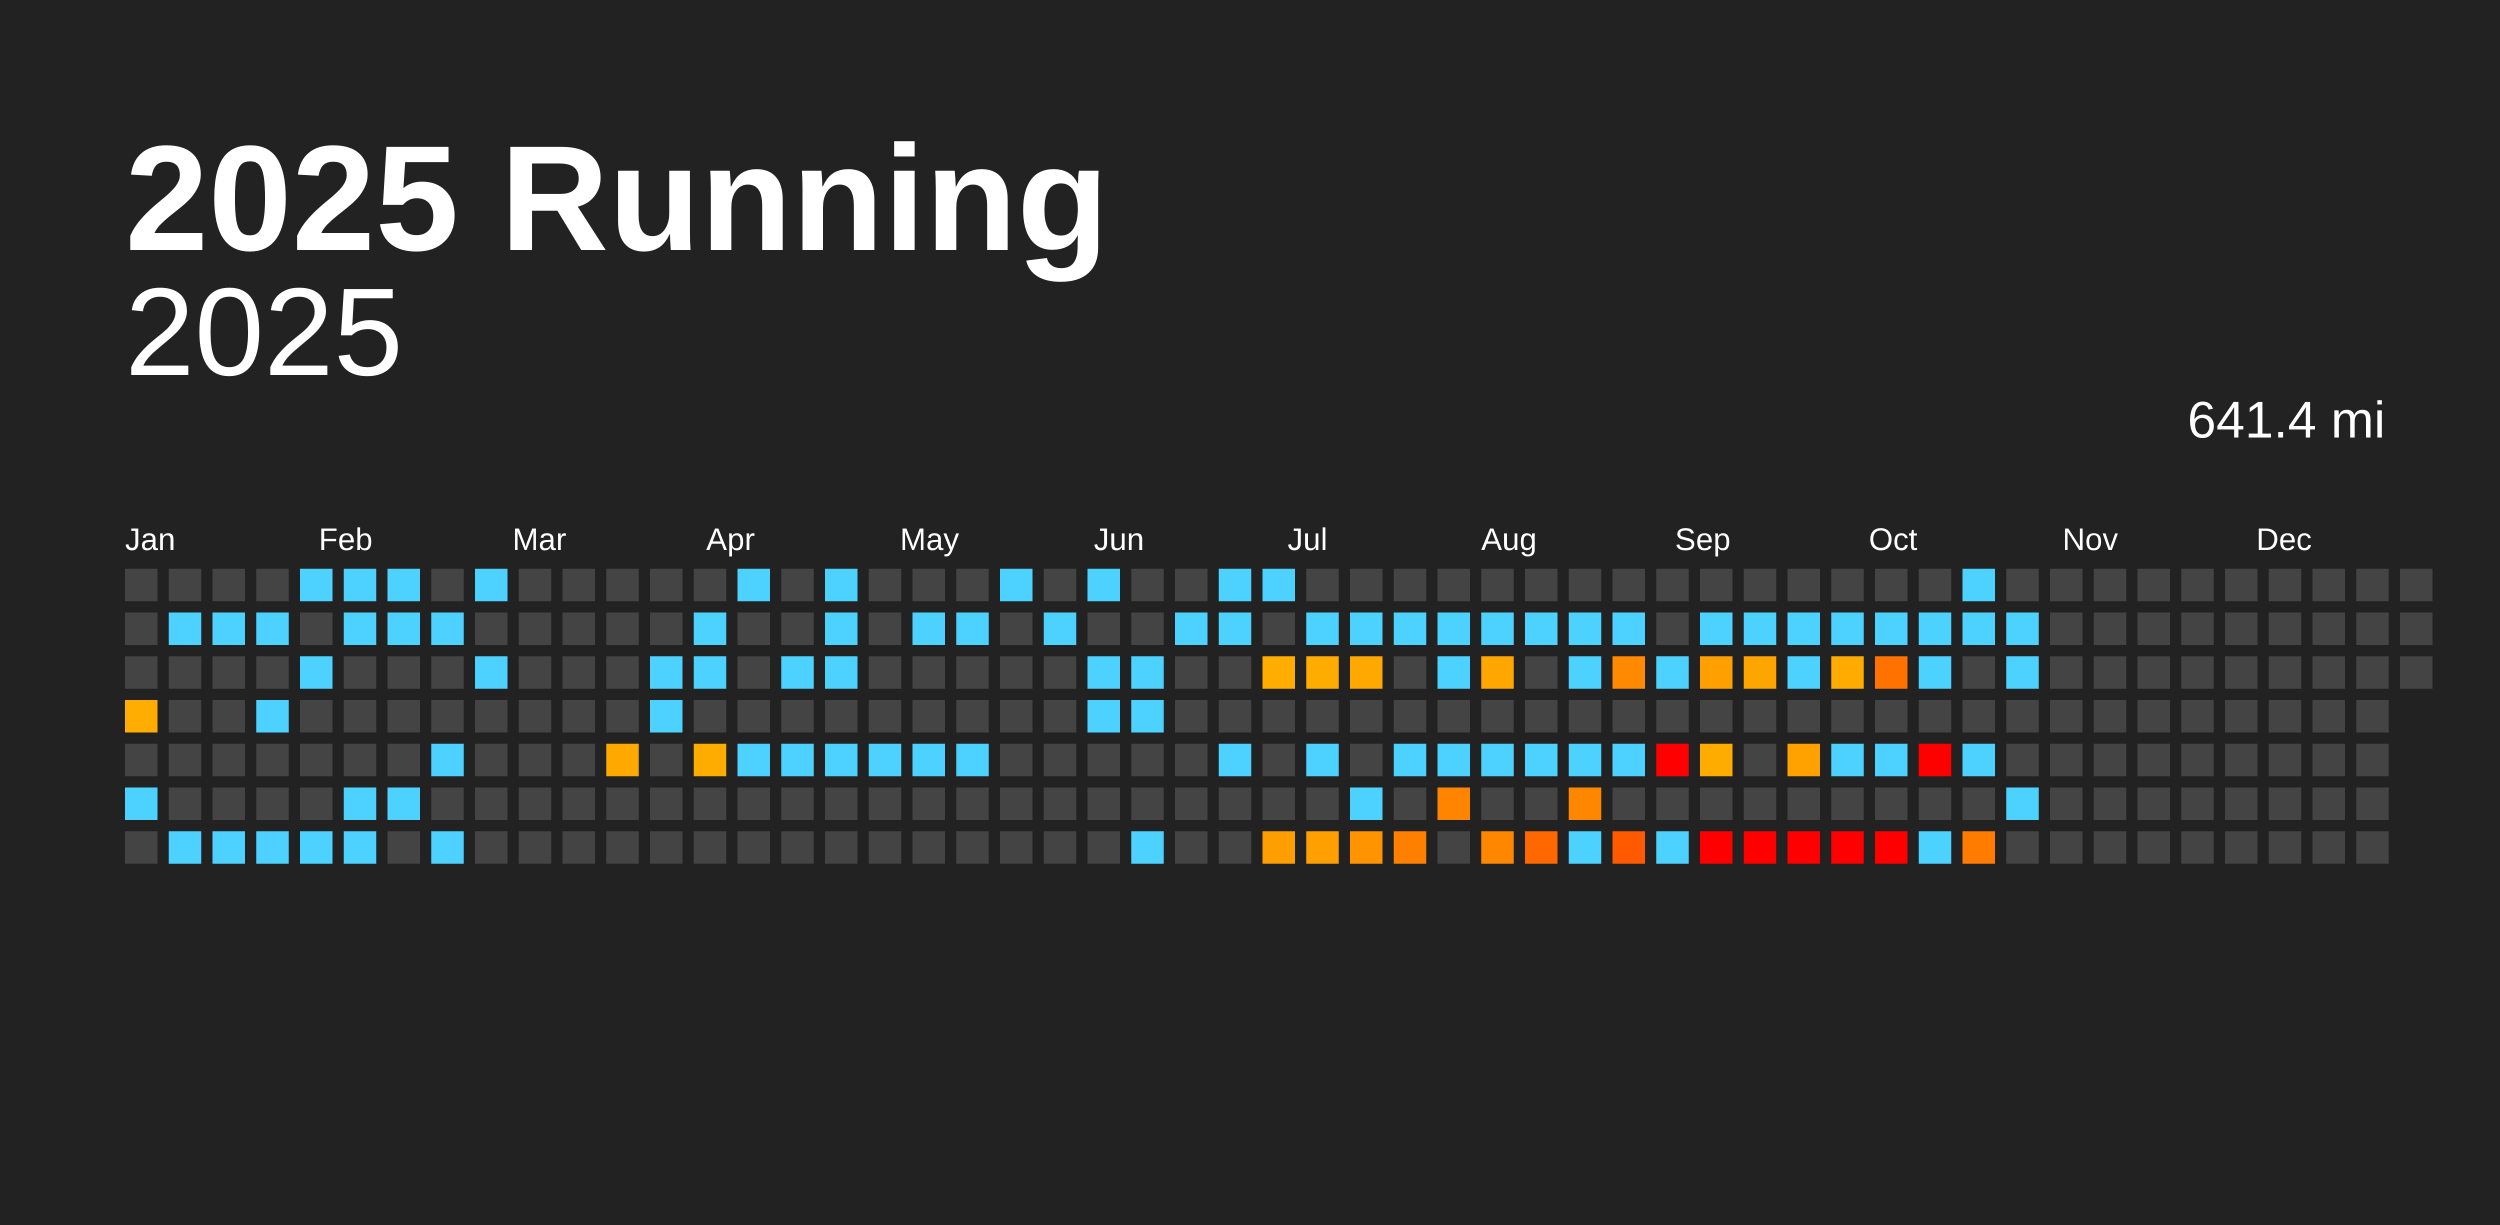
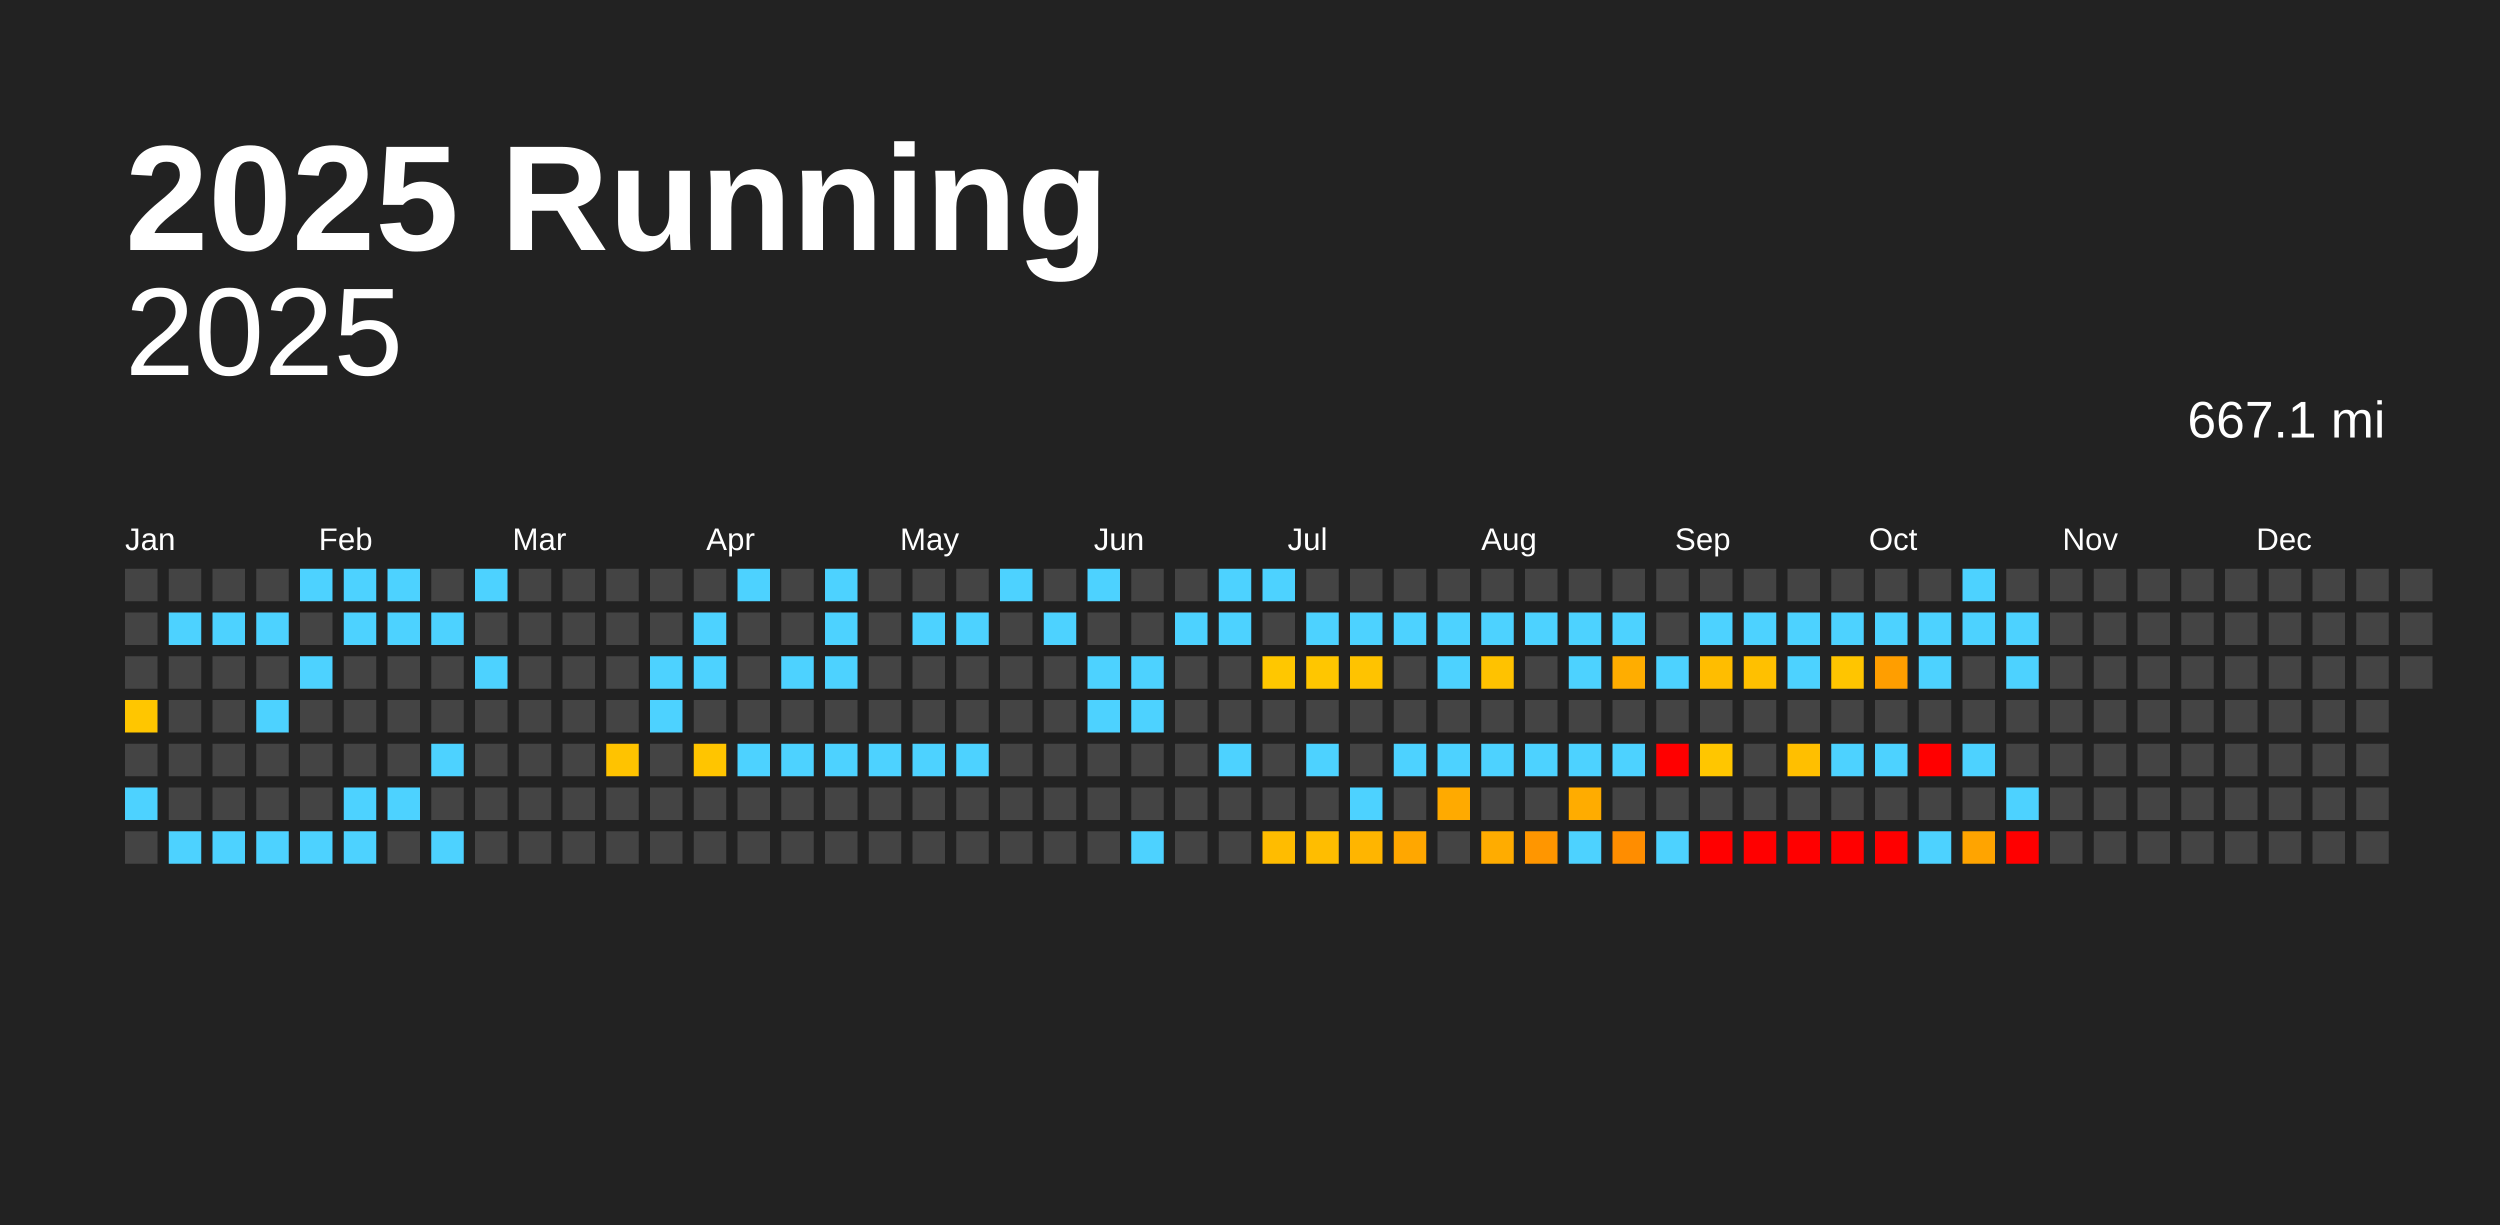
<svg xmlns="http://www.w3.org/2000/svg" baseProfile="full" height="98mm" version="1.1" viewBox="0,0,200,98" width="200mm">
  <defs />
  <rect fill="#222222" height="98" width="200" x="0" y="0" />
  <text fill="#FFFFFF" style="font-size:12px; font-family:Arial; font-weight:bold;" x="10" y="20">2025 Running</text>
  <text alignment-baseline="hanging" fill="#FFFFFF" style="font-size:10.0px; font-family:Arial;" x="10" y="30">2025</text>
-   <text alignment-baseline="hanging" fill="#FFFFFF" style="font-size:4.125px; font-family:Arial;" x="175" y="35">641.4 mi</text>
+   <text alignment-baseline="hanging" fill="#FFFFFF" style="font-size:4.125px; font-family:Arial;" x="175" y="35">667.1 mi</text>
  <text fill="#FFFFFF" style="font-size:2.5px; font-family:Arial" x="10.0" y="44">Jan</text>
  <text fill="#FFFFFF" style="font-size:2.5px; font-family:Arial" x="25.5" y="44">Feb</text>
  <text fill="#FFFFFF" style="font-size:2.5px; font-family:Arial" x="41.0" y="44">Mar</text>
  <text fill="#FFFFFF" style="font-size:2.5px; font-family:Arial" x="56.5" y="44">Apr</text>
  <text fill="#FFFFFF" style="font-size:2.5px; font-family:Arial" x="72.0" y="44">May</text>
  <text fill="#FFFFFF" style="font-size:2.5px; font-family:Arial" x="87.5" y="44">Jun</text>
  <text fill="#FFFFFF" style="font-size:2.5px; font-family:Arial" x="103.0" y="44">Jul</text>
  <text fill="#FFFFFF" style="font-size:2.5px; font-family:Arial" x="118.5" y="44">Aug</text>
  <text fill="#FFFFFF" style="font-size:2.5px; font-family:Arial" x="134.0" y="44">Sep</text>
  <text fill="#FFFFFF" style="font-size:2.5px; font-family:Arial" x="149.5" y="44">Oct</text>
  <text fill="#FFFFFF" style="font-size:2.5px; font-family:Arial" x="165.0" y="44">Nov</text>
  <text fill="#FFFFFF" style="font-size:2.5px; font-family:Arial" x="180.5" y="44">Dec</text>
  <rect fill="#444444" height="2.6" width="2.6" x="10.0" y="45.5" />
  <rect fill="#444444" height="2.6" width="2.6" x="10.0" y="49.0" />
  <rect fill="#444444" height="2.6" width="2.6" x="10.0" y="52.5" />
-   <rect fill="#ffad00" height="2.6" width="2.6" x="10.0" y="56.0" />
+   <rect fill="#ffc600" height="2.6" width="2.6" x="10.0" y="56.0" />
  <rect fill="#444444" height="2.6" width="2.6" x="10.0" y="59.5" />
  <rect fill="#4dd2ff" height="2.6" width="2.6" x="10.0" y="63.0" />
  <rect fill="#444444" height="2.6" width="2.6" x="10.0" y="66.5" />
  <rect fill="#444444" height="2.6" width="2.6" x="13.5" y="45.5" />
  <rect fill="#4dd2ff" height="2.6" width="2.6" x="13.5" y="49.0" />
  <rect fill="#444444" height="2.6" width="2.6" x="13.5" y="52.5" />
  <rect fill="#444444" height="2.6" width="2.6" x="13.5" y="56.0" />
  <rect fill="#444444" height="2.6" width="2.6" x="13.5" y="59.5" />
  <rect fill="#444444" height="2.6" width="2.6" x="13.5" y="63.0" />
  <rect fill="#4dd2ff" height="2.6" width="2.6" x="13.5" y="66.5" />
  <rect fill="#444444" height="2.6" width="2.6" x="17.0" y="45.5" />
  <rect fill="#4dd2ff" height="2.6" width="2.6" x="17.0" y="49.0" />
  <rect fill="#444444" height="2.6" width="2.6" x="17.0" y="52.5" />
  <rect fill="#444444" height="2.6" width="2.6" x="17.0" y="56.0" />
  <rect fill="#444444" height="2.6" width="2.6" x="17.0" y="59.5" />
  <rect fill="#444444" height="2.6" width="2.6" x="17.0" y="63.0" />
  <rect fill="#4dd2ff" height="2.6" width="2.6" x="17.0" y="66.5" />
  <rect fill="#444444" height="2.6" width="2.6" x="20.5" y="45.5" />
  <rect fill="#4dd2ff" height="2.6" width="2.6" x="20.5" y="49.0" />
  <rect fill="#444444" height="2.6" width="2.6" x="20.5" y="52.5" />
  <rect fill="#4dd2ff" height="2.6" width="2.6" x="20.5" y="56.0" />
  <rect fill="#444444" height="2.6" width="2.6" x="20.5" y="59.5" />
  <rect fill="#444444" height="2.6" width="2.6" x="20.5" y="63.0" />
  <rect fill="#4dd2ff" height="2.6" width="2.6" x="20.5" y="66.5" />
  <rect fill="#4dd2ff" height="2.6" width="2.6" x="24.0" y="45.5" />
  <rect fill="#444444" height="2.6" width="2.6" x="24.0" y="49.0" />
  <rect fill="#4dd2ff" height="2.6" width="2.6" x="24.0" y="52.5" />
  <rect fill="#444444" height="2.6" width="2.6" x="24.0" y="56.0" />
  <rect fill="#444444" height="2.6" width="2.6" x="24.0" y="59.5" />
  <rect fill="#444444" height="2.6" width="2.6" x="24.0" y="63.0" />
  <rect fill="#4dd2ff" height="2.6" width="2.6" x="24.0" y="66.5" />
  <rect fill="#4dd2ff" height="2.6" width="2.6" x="27.5" y="45.5" />
  <rect fill="#4dd2ff" height="2.6" width="2.6" x="27.5" y="49.0" />
  <rect fill="#444444" height="2.6" width="2.6" x="27.5" y="52.5" />
  <rect fill="#444444" height="2.6" width="2.6" x="27.5" y="56.0" />
  <rect fill="#444444" height="2.6" width="2.6" x="27.5" y="59.5" />
  <rect fill="#4dd2ff" height="2.6" width="2.6" x="27.5" y="63.0" />
  <rect fill="#4dd2ff" height="2.6" width="2.6" x="27.5" y="66.5" />
  <rect fill="#4dd2ff" height="2.6" width="2.6" x="31.0" y="45.5" />
  <rect fill="#4dd2ff" height="2.6" width="2.6" x="31.0" y="49.0" />
  <rect fill="#444444" height="2.6" width="2.6" x="31.0" y="52.5" />
  <rect fill="#444444" height="2.6" width="2.6" x="31.0" y="56.0" />
  <rect fill="#444444" height="2.6" width="2.6" x="31.0" y="59.5" />
  <rect fill="#4dd2ff" height="2.6" width="2.6" x="31.0" y="63.0" />
  <rect fill="#444444" height="2.6" width="2.6" x="31.0" y="66.5" />
  <rect fill="#444444" height="2.6" width="2.6" x="34.5" y="45.5" />
  <rect fill="#4dd2ff" height="2.6" width="2.6" x="34.5" y="49.0" />
  <rect fill="#444444" height="2.6" width="2.6" x="34.5" y="52.5" />
  <rect fill="#444444" height="2.6" width="2.6" x="34.5" y="56.0" />
  <rect fill="#4dd2ff" height="2.6" width="2.6" x="34.5" y="59.5" />
  <rect fill="#444444" height="2.6" width="2.6" x="34.5" y="63.0" />
  <rect fill="#4dd2ff" height="2.6" width="2.6" x="34.5" y="66.5" />
  <rect fill="#4dd2ff" height="2.6" width="2.6" x="38.0" y="45.5" />
  <rect fill="#444444" height="2.6" width="2.6" x="38.0" y="49.0" />
  <rect fill="#4dd2ff" height="2.6" width="2.6" x="38.0" y="52.5" />
  <rect fill="#444444" height="2.6" width="2.6" x="38.0" y="56.0" />
  <rect fill="#444444" height="2.6" width="2.6" x="38.0" y="59.5" />
  <rect fill="#444444" height="2.6" width="2.6" x="38.0" y="63.0" />
  <rect fill="#444444" height="2.6" width="2.6" x="38.0" y="66.5" />
  <rect fill="#444444" height="2.6" width="2.6" x="41.5" y="45.5" />
  <rect fill="#444444" height="2.6" width="2.6" x="41.5" y="49.0" />
  <rect fill="#444444" height="2.6" width="2.6" x="41.5" y="52.5" />
  <rect fill="#444444" height="2.6" width="2.6" x="41.5" y="56.0" />
  <rect fill="#444444" height="2.6" width="2.6" x="41.5" y="59.5" />
  <rect fill="#444444" height="2.6" width="2.6" x="41.5" y="63.0" />
  <rect fill="#444444" height="2.6" width="2.6" x="41.5" y="66.5" />
  <rect fill="#444444" height="2.6" width="2.6" x="45.0" y="45.5" />
  <rect fill="#444444" height="2.6" width="2.6" x="45.0" y="49.0" />
  <rect fill="#444444" height="2.6" width="2.6" x="45.0" y="52.5" />
  <rect fill="#444444" height="2.6" width="2.6" x="45.0" y="56.0" />
  <rect fill="#444444" height="2.6" width="2.6" x="45.0" y="59.5" />
  <rect fill="#444444" height="2.6" width="2.6" x="45.0" y="63.0" />
  <rect fill="#444444" height="2.6" width="2.6" x="45.0" y="66.5" />
  <rect fill="#444444" height="2.6" width="2.6" x="48.5" y="45.5" />
  <rect fill="#444444" height="2.6" width="2.6" x="48.5" y="49.0" />
  <rect fill="#444444" height="2.6" width="2.6" x="48.5" y="52.5" />
  <rect fill="#444444" height="2.6" width="2.6" x="48.5" y="56.0" />
-   <rect fill="#ffa800" height="2.6" width="2.6" x="48.5" y="59.5" />
+   <rect fill="#ffc300" height="2.6" width="2.6" x="48.5" y="59.5" />
  <rect fill="#444444" height="2.6" width="2.6" x="48.5" y="63.0" />
  <rect fill="#444444" height="2.6" width="2.6" x="48.5" y="66.5" />
  <rect fill="#444444" height="2.6" width="2.6" x="52.0" y="45.5" />
  <rect fill="#444444" height="2.6" width="2.6" x="52.0" y="49.0" />
  <rect fill="#4dd2ff" height="2.6" width="2.6" x="52.0" y="52.5" />
  <rect fill="#4dd2ff" height="2.6" width="2.6" x="52.0" y="56.0" />
  <rect fill="#444444" height="2.6" width="2.6" x="52.0" y="59.5" />
  <rect fill="#444444" height="2.6" width="2.6" x="52.0" y="63.0" />
  <rect fill="#444444" height="2.6" width="2.6" x="52.0" y="66.5" />
  <rect fill="#444444" height="2.6" width="2.6" x="55.5" y="45.5" />
  <rect fill="#4dd2ff" height="2.6" width="2.6" x="55.5" y="49.0" />
  <rect fill="#4dd2ff" height="2.6" width="2.6" x="55.5" y="52.5" />
  <rect fill="#444444" height="2.6" width="2.6" x="55.5" y="56.0" />
-   <rect fill="#ffac00" height="2.6" width="2.6" x="55.5" y="59.5" />
+   <rect fill="#ffc500" height="2.6" width="2.6" x="55.5" y="59.5" />
  <rect fill="#444444" height="2.6" width="2.6" x="55.5" y="63.0" />
  <rect fill="#444444" height="2.6" width="2.6" x="55.5" y="66.5" />
  <rect fill="#4dd2ff" height="2.6" width="2.6" x="59.0" y="45.5" />
  <rect fill="#444444" height="2.6" width="2.6" x="59.0" y="49.0" />
  <rect fill="#444444" height="2.6" width="2.6" x="59.0" y="52.5" />
  <rect fill="#444444" height="2.6" width="2.6" x="59.0" y="56.0" />
  <rect fill="#4dd2ff" height="2.6" width="2.6" x="59.0" y="59.5" />
  <rect fill="#444444" height="2.6" width="2.6" x="59.0" y="63.0" />
  <rect fill="#444444" height="2.6" width="2.6" x="59.0" y="66.5" />
  <rect fill="#444444" height="2.6" width="2.6" x="62.5" y="45.5" />
  <rect fill="#444444" height="2.6" width="2.6" x="62.5" y="49.0" />
  <rect fill="#4dd2ff" height="2.6" width="2.6" x="62.5" y="52.5" />
  <rect fill="#444444" height="2.6" width="2.6" x="62.5" y="56.0" />
  <rect fill="#4dd2ff" height="2.6" width="2.6" x="62.5" y="59.5" />
  <rect fill="#444444" height="2.6" width="2.6" x="62.5" y="63.0" />
  <rect fill="#444444" height="2.6" width="2.6" x="62.5" y="66.5" />
  <rect fill="#4dd2ff" height="2.6" width="2.6" x="66.0" y="45.5" />
  <rect fill="#4dd2ff" height="2.6" width="2.6" x="66.0" y="49.0" />
  <rect fill="#4dd2ff" height="2.6" width="2.6" x="66.0" y="52.5" />
  <rect fill="#444444" height="2.6" width="2.6" x="66.0" y="56.0" />
  <rect fill="#4dd2ff" height="2.6" width="2.6" x="66.0" y="59.5" />
  <rect fill="#444444" height="2.6" width="2.6" x="66.0" y="63.0" />
  <rect fill="#444444" height="2.6" width="2.6" x="66.0" y="66.5" />
  <rect fill="#444444" height="2.6" width="2.6" x="69.5" y="45.5" />
  <rect fill="#444444" height="2.6" width="2.6" x="69.5" y="49.0" />
  <rect fill="#444444" height="2.6" width="2.6" x="69.5" y="52.5" />
  <rect fill="#444444" height="2.6" width="2.6" x="69.5" y="56.0" />
  <rect fill="#4dd2ff" height="2.6" width="2.6" x="69.5" y="59.5" />
  <rect fill="#444444" height="2.6" width="2.6" x="69.5" y="63.0" />
  <rect fill="#444444" height="2.6" width="2.6" x="69.5" y="66.5" />
  <rect fill="#444444" height="2.6" width="2.6" x="73.0" y="45.5" />
  <rect fill="#4dd2ff" height="2.6" width="2.6" x="73.0" y="49.0" />
  <rect fill="#444444" height="2.6" width="2.6" x="73.0" y="52.5" />
  <rect fill="#444444" height="2.6" width="2.6" x="73.0" y="56.0" />
  <rect fill="#4dd2ff" height="2.6" width="2.6" x="73.0" y="59.5" />
  <rect fill="#444444" height="2.6" width="2.6" x="73.0" y="63.0" />
  <rect fill="#444444" height="2.6" width="2.6" x="73.0" y="66.5" />
  <rect fill="#444444" height="2.6" width="2.6" x="76.5" y="45.5" />
  <rect fill="#4dd2ff" height="2.6" width="2.6" x="76.5" y="49.0" />
  <rect fill="#444444" height="2.6" width="2.6" x="76.5" y="52.5" />
  <rect fill="#444444" height="2.6" width="2.6" x="76.5" y="56.0" />
  <rect fill="#4dd2ff" height="2.6" width="2.6" x="76.5" y="59.5" />
  <rect fill="#444444" height="2.6" width="2.6" x="76.5" y="63.0" />
  <rect fill="#444444" height="2.6" width="2.6" x="76.5" y="66.5" />
  <rect fill="#4dd2ff" height="2.6" width="2.6" x="80.0" y="45.5" />
  <rect fill="#444444" height="2.6" width="2.6" x="80.0" y="49.0" />
  <rect fill="#444444" height="2.6" width="2.6" x="80.0" y="52.5" />
  <rect fill="#444444" height="2.6" width="2.6" x="80.0" y="56.0" />
  <rect fill="#444444" height="2.6" width="2.6" x="80.0" y="59.5" />
  <rect fill="#444444" height="2.6" width="2.6" x="80.0" y="63.0" />
  <rect fill="#444444" height="2.6" width="2.6" x="80.0" y="66.5" />
  <rect fill="#444444" height="2.6" width="2.6" x="83.5" y="45.5" />
  <rect fill="#4dd2ff" height="2.6" width="2.6" x="83.5" y="49.0" />
  <rect fill="#444444" height="2.6" width="2.6" x="83.5" y="52.5" />
  <rect fill="#444444" height="2.6" width="2.6" x="83.5" y="56.0" />
  <rect fill="#444444" height="2.6" width="2.6" x="83.5" y="59.5" />
  <rect fill="#444444" height="2.6" width="2.6" x="83.5" y="63.0" />
  <rect fill="#444444" height="2.6" width="2.6" x="83.5" y="66.5" />
  <rect fill="#4dd2ff" height="2.6" width="2.6" x="87.0" y="45.5" />
  <rect fill="#444444" height="2.6" width="2.6" x="87.0" y="49.0" />
  <rect fill="#4dd2ff" height="2.6" width="2.6" x="87.0" y="52.5" />
  <rect fill="#4dd2ff" height="2.6" width="2.6" x="87.0" y="56.0" />
  <rect fill="#444444" height="2.6" width="2.6" x="87.0" y="59.5" />
  <rect fill="#444444" height="2.6" width="2.6" x="87.0" y="63.0" />
  <rect fill="#444444" height="2.6" width="2.6" x="87.0" y="66.5" />
  <rect fill="#444444" height="2.6" width="2.6" x="90.5" y="45.5" />
  <rect fill="#444444" height="2.6" width="2.6" x="90.5" y="49.0" />
  <rect fill="#4dd2ff" height="2.6" width="2.6" x="90.5" y="52.5" />
  <rect fill="#4dd2ff" height="2.6" width="2.6" x="90.5" y="56.0" />
  <rect fill="#444444" height="2.6" width="2.6" x="90.5" y="59.5" />
  <rect fill="#444444" height="2.6" width="2.6" x="90.5" y="63.0" />
  <rect fill="#4dd2ff" height="2.6" width="2.6" x="90.5" y="66.5" />
  <rect fill="#444444" height="2.6" width="2.6" x="94.0" y="45.5" />
  <rect fill="#4dd2ff" height="2.6" width="2.6" x="94.0" y="49.0" />
  <rect fill="#444444" height="2.6" width="2.6" x="94.0" y="52.5" />
  <rect fill="#444444" height="2.6" width="2.6" x="94.0" y="56.0" />
  <rect fill="#444444" height="2.6" width="2.6" x="94.0" y="59.5" />
  <rect fill="#444444" height="2.6" width="2.6" x="94.0" y="63.0" />
  <rect fill="#444444" height="2.6" width="2.6" x="94.0" y="66.5" />
  <rect fill="#4dd2ff" height="2.6" width="2.6" x="97.5" y="45.5" />
  <rect fill="#4dd2ff" height="2.6" width="2.6" x="97.5" y="49.0" />
  <rect fill="#444444" height="2.6" width="2.6" x="97.5" y="52.5" />
  <rect fill="#444444" height="2.6" width="2.6" x="97.5" y="56.0" />
  <rect fill="#4dd2ff" height="2.6" width="2.6" x="97.5" y="59.5" />
  <rect fill="#444444" height="2.6" width="2.6" x="97.5" y="63.0" />
  <rect fill="#444444" height="2.6" width="2.6" x="97.5" y="66.5" />
  <rect fill="#4dd2ff" height="2.6" width="2.6" x="101.0" y="45.5" />
  <rect fill="#444444" height="2.6" width="2.6" x="101.0" y="49.0" />
-   <rect fill="#ffae00" height="2.6" width="2.6" x="101.0" y="52.5" />
+   <rect fill="#ffc700" height="2.6" width="2.6" x="101.0" y="52.5" />
  <rect fill="#444444" height="2.6" width="2.6" x="101.0" y="56.0" />
  <rect fill="#444444" height="2.6" width="2.6" x="101.0" y="59.5" />
  <rect fill="#444444" height="2.6" width="2.6" x="101.0" y="63.0" />
-   <rect fill="#ff9e00" height="2.6" width="2.6" x="101.0" y="66.5" />
+   <rect fill="#ffbc00" height="2.6" width="2.6" x="101.0" y="66.5" />
  <rect fill="#444444" height="2.6" width="2.6" x="104.5" y="45.5" />
  <rect fill="#4dd2ff" height="2.6" width="2.6" x="104.5" y="49.0" />
-   <rect fill="#ffac00" height="2.6" width="2.6" x="104.5" y="52.5" />
+   <rect fill="#ffc600" height="2.6" width="2.6" x="104.5" y="52.5" />
  <rect fill="#444444" height="2.6" width="2.6" x="104.5" y="56.0" />
  <rect fill="#4dd2ff" height="2.6" width="2.6" x="104.5" y="59.5" />
  <rect fill="#444444" height="2.6" width="2.6" x="104.5" y="63.0" />
-   <rect fill="#ff9f00" height="2.6" width="2.6" x="104.5" y="66.5" />
+   <rect fill="#ffbd00" height="2.6" width="2.6" x="104.5" y="66.5" />
  <rect fill="#444444" height="2.6" width="2.6" x="108.0" y="45.5" />
  <rect fill="#4dd2ff" height="2.6" width="2.6" x="108.0" y="49.0" />
-   <rect fill="#ffa800" height="2.6" width="2.6" x="108.0" y="52.5" />
+   <rect fill="#ffc300" height="2.6" width="2.6" x="108.0" y="52.5" />
  <rect fill="#444444" height="2.6" width="2.6" x="108.0" y="56.0" />
  <rect fill="#444444" height="2.6" width="2.6" x="108.0" y="59.5" />
  <rect fill="#4dd2ff" height="2.6" width="2.6" x="108.0" y="63.0" />
-   <rect fill="#ff9400" height="2.6" width="2.6" x="108.0" y="66.5" />
+   <rect fill="#ffb500" height="2.6" width="2.6" x="108.0" y="66.5" />
  <rect fill="#444444" height="2.6" width="2.6" x="111.5" y="45.5" />
  <rect fill="#4dd2ff" height="2.6" width="2.6" x="111.5" y="49.0" />
  <rect fill="#444444" height="2.6" width="2.6" x="111.5" y="52.5" />
  <rect fill="#444444" height="2.6" width="2.6" x="111.5" y="56.0" />
  <rect fill="#4dd2ff" height="2.6" width="2.6" x="111.5" y="59.5" />
  <rect fill="#444444" height="2.6" width="2.6" x="111.5" y="63.0" />
-   <rect fill="#ff8000" height="2.6" width="2.6" x="111.5" y="66.5" />
+   <rect fill="#ffa700" height="2.6" width="2.6" x="111.5" y="66.5" />
  <rect fill="#444444" height="2.6" width="2.6" x="115.0" y="45.5" />
  <rect fill="#4dd2ff" height="2.6" width="2.6" x="115.0" y="49.0" />
  <rect fill="#4dd2ff" height="2.6" width="2.6" x="115.0" y="52.5" />
  <rect fill="#444444" height="2.6" width="2.6" x="115.0" y="56.0" />
  <rect fill="#4dd2ff" height="2.6" width="2.6" x="115.0" y="59.5" />
-   <rect fill="#ff8500" height="2.6" width="2.6" x="115.0" y="63.0" />
+   <rect fill="#ffaa00" height="2.6" width="2.6" x="115.0" y="63.0" />
  <rect fill="#444444" height="2.6" width="2.6" x="115.0" y="66.5" />
  <rect fill="#444444" height="2.6" width="2.6" x="118.5" y="45.5" />
  <rect fill="#4dd2ff" height="2.6" width="2.6" x="118.5" y="49.0" />
-   <rect fill="#ffa700" height="2.6" width="2.6" x="118.5" y="52.5" />
+   <rect fill="#ffc200" height="2.6" width="2.6" x="118.5" y="52.5" />
  <rect fill="#444444" height="2.6" width="2.6" x="118.5" y="56.0" />
  <rect fill="#4dd2ff" height="2.6" width="2.6" x="118.5" y="59.5" />
  <rect fill="#444444" height="2.6" width="2.6" x="118.5" y="63.0" />
-   <rect fill="#ff8700" height="2.6" width="2.6" x="118.5" y="66.5" />
+   <rect fill="#ffac00" height="2.6" width="2.6" x="118.5" y="66.5" />
  <rect fill="#444444" height="2.6" width="2.6" x="122.0" y="45.5" />
  <rect fill="#4dd2ff" height="2.6" width="2.6" x="122.0" y="49.0" />
  <rect fill="#444444" height="2.6" width="2.6" x="122.0" y="52.5" />
  <rect fill="#444444" height="2.6" width="2.6" x="122.0" y="56.0" />
  <rect fill="#4dd2ff" height="2.6" width="2.6" x="122.0" y="59.5" />
  <rect fill="#444444" height="2.6" width="2.6" x="122.0" y="63.0" />
-   <rect fill="#ff6700" height="2.6" width="2.6" x="122.0" y="66.5" />
+   <rect fill="#ff9600" height="2.6" width="2.6" x="122.0" y="66.5" />
  <rect fill="#444444" height="2.6" width="2.6" x="125.5" y="45.5" />
  <rect fill="#4dd2ff" height="2.6" width="2.6" x="125.5" y="49.0" />
  <rect fill="#4dd2ff" height="2.6" width="2.6" x="125.5" y="52.5" />
  <rect fill="#444444" height="2.6" width="2.6" x="125.5" y="56.0" />
  <rect fill="#4dd2ff" height="2.6" width="2.6" x="125.5" y="59.5" />
-   <rect fill="#ff8700" height="2.6" width="2.6" x="125.5" y="63.0" />
+   <rect fill="#ffac00" height="2.6" width="2.6" x="125.5" y="63.0" />
  <rect fill="#4dd2ff" height="2.6" width="2.6" x="125.5" y="66.5" />
  <rect fill="#444444" height="2.6" width="2.6" x="129.0" y="45.5" />
  <rect fill="#4dd2ff" height="2.6" width="2.6" x="129.0" y="49.0" />
-   <rect fill="#ff8900" height="2.6" width="2.6" x="129.0" y="52.5" />
+   <rect fill="#ffad00" height="2.6" width="2.6" x="129.0" y="52.5" />
  <rect fill="#444444" height="2.6" width="2.6" x="129.0" y="56.0" />
  <rect fill="#4dd2ff" height="2.6" width="2.6" x="129.0" y="59.5" />
  <rect fill="#444444" height="2.6" width="2.6" x="129.0" y="63.0" />
-   <rect fill="#ff5a00" height="2.6" width="2.6" x="129.0" y="66.5" />
+   <rect fill="#ff8d00" height="2.6" width="2.6" x="129.0" y="66.5" />
  <rect fill="#444444" height="2.6" width="2.6" x="132.5" y="45.5" />
  <rect fill="#444444" height="2.6" width="2.6" x="132.5" y="49.0" />
  <rect fill="#4dd2ff" height="2.6" width="2.6" x="132.5" y="52.5" />
  <rect fill="#444444" height="2.6" width="2.6" x="132.5" y="56.0" />
  <rect fill="red" height="2.6" width="2.6" x="132.5" y="59.5" />
  <rect fill="#444444" height="2.6" width="2.6" x="132.5" y="63.0" />
  <rect fill="#4dd2ff" height="2.6" width="2.6" x="132.5" y="66.5" />
  <rect fill="#444444" height="2.6" width="2.6" x="136.0" y="45.5" />
  <rect fill="#4dd2ff" height="2.6" width="2.6" x="136.0" y="49.0" />
-   <rect fill="#ffa000" height="2.6" width="2.6" x="136.0" y="52.5" />
+   <rect fill="#ffbd00" height="2.6" width="2.6" x="136.0" y="52.5" />
  <rect fill="#444444" height="2.6" width="2.6" x="136.0" y="56.0" />
-   <rect fill="#ffac00" height="2.6" width="2.6" x="136.0" y="59.5" />
+   <rect fill="#ffc600" height="2.6" width="2.6" x="136.0" y="59.5" />
  <rect fill="#444444" height="2.6" width="2.6" x="136.0" y="63.0" />
  <rect fill="red" height="2.6" width="2.6" x="136.0" y="66.5" />
  <rect fill="#444444" height="2.6" width="2.6" x="139.5" y="45.5" />
  <rect fill="#4dd2ff" height="2.6" width="2.6" x="139.5" y="49.0" />
-   <rect fill="#ffa500" height="2.6" width="2.6" x="139.5" y="52.5" />
+   <rect fill="#ffc000" height="2.6" width="2.6" x="139.5" y="52.5" />
  <rect fill="#444444" height="2.6" width="2.6" x="139.5" y="56.0" />
  <rect fill="#444444" height="2.6" width="2.6" x="139.5" y="59.5" />
  <rect fill="#444444" height="2.6" width="2.6" x="139.5" y="63.0" />
  <rect fill="red" height="2.6" width="2.6" x="139.5" y="66.5" />
  <rect fill="#444444" height="2.6" width="2.6" x="143.0" y="45.5" />
  <rect fill="#4dd2ff" height="2.6" width="2.6" x="143.0" y="49.0" />
  <rect fill="#4dd2ff" height="2.6" width="2.6" x="143.0" y="52.5" />
  <rect fill="#444444" height="2.6" width="2.6" x="143.0" y="56.0" />
-   <rect fill="#ffa200" height="2.6" width="2.6" x="143.0" y="59.5" />
+   <rect fill="#ffbf00" height="2.6" width="2.6" x="143.0" y="59.5" />
  <rect fill="#444444" height="2.6" width="2.6" x="143.0" y="63.0" />
  <rect fill="red" height="2.6" width="2.6" x="143.0" y="66.5" />
  <rect fill="#444444" height="2.6" width="2.6" x="146.5" y="45.5" />
  <rect fill="#4dd2ff" height="2.6" width="2.6" x="146.5" y="49.0" />
-   <rect fill="#ffab00" height="2.6" width="2.6" x="146.5" y="52.5" />
+   <rect fill="#ffc500" height="2.6" width="2.6" x="146.5" y="52.5" />
  <rect fill="#444444" height="2.6" width="2.6" x="146.5" y="56.0" />
  <rect fill="#4dd2ff" height="2.6" width="2.6" x="146.5" y="59.5" />
  <rect fill="#444444" height="2.6" width="2.6" x="146.5" y="63.0" />
  <rect fill="red" height="2.6" width="2.6" x="146.5" y="66.5" />
  <rect fill="#444444" height="2.6" width="2.6" x="150.0" y="45.5" />
  <rect fill="#4dd2ff" height="2.6" width="2.6" x="150.0" y="49.0" />
-   <rect fill="#ff7200" height="2.6" width="2.6" x="150.0" y="52.5" />
+   <rect fill="#ff9e00" height="2.6" width="2.6" x="150.0" y="52.5" />
  <rect fill="#444444" height="2.6" width="2.6" x="150.0" y="56.0" />
  <rect fill="#4dd2ff" height="2.6" width="2.6" x="150.0" y="59.5" />
  <rect fill="#444444" height="2.6" width="2.6" x="150.0" y="63.0" />
  <rect fill="red" height="2.6" width="2.6" x="150.0" y="66.5" />
  <rect fill="#444444" height="2.6" width="2.6" x="153.5" y="45.5" />
  <rect fill="#4dd2ff" height="2.6" width="2.6" x="153.5" y="49.0" />
  <rect fill="#4dd2ff" height="2.6" width="2.6" x="153.5" y="52.5" />
  <rect fill="#444444" height="2.6" width="2.6" x="153.5" y="56.0" />
  <rect fill="red" height="2.6" width="2.6" x="153.5" y="59.5" />
  <rect fill="#444444" height="2.6" width="2.6" x="153.5" y="63.0" />
  <rect fill="#4dd2ff" height="2.6" width="2.6" x="153.5" y="66.5" />
  <rect fill="#4dd2ff" height="2.6" width="2.6" x="157.0" y="45.5" />
  <rect fill="#4dd2ff" height="2.6" width="2.6" x="157.0" y="49.0" />
  <rect fill="#444444" height="2.6" width="2.6" x="157.0" y="52.5" />
  <rect fill="#444444" height="2.6" width="2.6" x="157.0" y="56.0" />
  <rect fill="#4dd2ff" height="2.6" width="2.6" x="157.0" y="59.5" />
  <rect fill="#444444" height="2.6" width="2.6" x="157.0" y="63.0" />
-   <rect fill="#ff7c00" height="2.6" width="2.6" x="157.0" y="66.5" />
+   <rect fill="#ffa400" height="2.6" width="2.6" x="157.0" y="66.5" />
  <rect fill="#444444" height="2.6" width="2.6" x="160.5" y="45.5" />
  <rect fill="#4dd2ff" height="2.6" width="2.6" x="160.5" y="49.0" />
  <rect fill="#4dd2ff" height="2.6" width="2.6" x="160.5" y="52.5" />
  <rect fill="#444444" height="2.6" width="2.6" x="160.5" y="56.0" />
  <rect fill="#444444" height="2.6" width="2.6" x="160.5" y="59.5" />
  <rect fill="#4dd2ff" height="2.6" width="2.6" x="160.5" y="63.0" />
-   <rect fill="#444444" height="2.6" width="2.6" x="160.5" y="66.5" />
+   <rect fill="red" height="2.6" width="2.6" x="160.5" y="66.5" />
  <rect fill="#444444" height="2.6" width="2.6" x="164.0" y="45.5" />
  <rect fill="#444444" height="2.6" width="2.6" x="164.0" y="49.0" />
  <rect fill="#444444" height="2.6" width="2.6" x="164.0" y="52.5" />
  <rect fill="#444444" height="2.6" width="2.6" x="164.0" y="56.0" />
  <rect fill="#444444" height="2.6" width="2.6" x="164.0" y="59.5" />
  <rect fill="#444444" height="2.6" width="2.6" x="164.0" y="63.0" />
  <rect fill="#444444" height="2.6" width="2.6" x="164.0" y="66.5" />
  <rect fill="#444444" height="2.6" width="2.6" x="167.5" y="45.5" />
  <rect fill="#444444" height="2.6" width="2.6" x="167.5" y="49.0" />
  <rect fill="#444444" height="2.6" width="2.6" x="167.5" y="52.5" />
  <rect fill="#444444" height="2.6" width="2.6" x="167.5" y="56.0" />
  <rect fill="#444444" height="2.6" width="2.6" x="167.5" y="59.5" />
  <rect fill="#444444" height="2.6" width="2.6" x="167.5" y="63.0" />
  <rect fill="#444444" height="2.6" width="2.6" x="167.5" y="66.5" />
  <rect fill="#444444" height="2.6" width="2.6" x="171.0" y="45.5" />
  <rect fill="#444444" height="2.6" width="2.6" x="171.0" y="49.0" />
  <rect fill="#444444" height="2.6" width="2.6" x="171.0" y="52.5" />
  <rect fill="#444444" height="2.6" width="2.6" x="171.0" y="56.0" />
  <rect fill="#444444" height="2.6" width="2.6" x="171.0" y="59.5" />
  <rect fill="#444444" height="2.6" width="2.6" x="171.0" y="63.0" />
  <rect fill="#444444" height="2.6" width="2.6" x="171.0" y="66.5" />
  <rect fill="#444444" height="2.6" width="2.6" x="174.5" y="45.5" />
  <rect fill="#444444" height="2.6" width="2.6" x="174.5" y="49.0" />
  <rect fill="#444444" height="2.6" width="2.6" x="174.5" y="52.5" />
  <rect fill="#444444" height="2.6" width="2.6" x="174.5" y="56.0" />
  <rect fill="#444444" height="2.6" width="2.6" x="174.5" y="59.5" />
  <rect fill="#444444" height="2.6" width="2.6" x="174.5" y="63.0" />
  <rect fill="#444444" height="2.6" width="2.6" x="174.5" y="66.5" />
  <rect fill="#444444" height="2.6" width="2.6" x="178.0" y="45.5" />
  <rect fill="#444444" height="2.6" width="2.6" x="178.0" y="49.0" />
  <rect fill="#444444" height="2.6" width="2.6" x="178.0" y="52.5" />
  <rect fill="#444444" height="2.6" width="2.6" x="178.0" y="56.0" />
  <rect fill="#444444" height="2.6" width="2.6" x="178.0" y="59.5" />
  <rect fill="#444444" height="2.6" width="2.6" x="178.0" y="63.0" />
  <rect fill="#444444" height="2.6" width="2.6" x="178.0" y="66.5" />
  <rect fill="#444444" height="2.6" width="2.6" x="181.5" y="45.5" />
  <rect fill="#444444" height="2.6" width="2.6" x="181.5" y="49.0" />
  <rect fill="#444444" height="2.6" width="2.6" x="181.5" y="52.5" />
  <rect fill="#444444" height="2.6" width="2.6" x="181.5" y="56.0" />
  <rect fill="#444444" height="2.6" width="2.6" x="181.5" y="59.5" />
  <rect fill="#444444" height="2.6" width="2.6" x="181.5" y="63.0" />
  <rect fill="#444444" height="2.6" width="2.6" x="181.5" y="66.5" />
  <rect fill="#444444" height="2.6" width="2.6" x="185.0" y="45.5" />
  <rect fill="#444444" height="2.6" width="2.6" x="185.0" y="49.0" />
  <rect fill="#444444" height="2.6" width="2.6" x="185.0" y="52.5" />
  <rect fill="#444444" height="2.6" width="2.6" x="185.0" y="56.0" />
  <rect fill="#444444" height="2.6" width="2.6" x="185.0" y="59.5" />
  <rect fill="#444444" height="2.6" width="2.6" x="185.0" y="63.0" />
  <rect fill="#444444" height="2.6" width="2.6" x="185.0" y="66.5" />
  <rect fill="#444444" height="2.6" width="2.6" x="188.5" y="45.5" />
  <rect fill="#444444" height="2.6" width="2.6" x="188.5" y="49.0" />
  <rect fill="#444444" height="2.6" width="2.6" x="188.5" y="52.5" />
  <rect fill="#444444" height="2.6" width="2.6" x="188.5" y="56.0" />
  <rect fill="#444444" height="2.6" width="2.6" x="188.5" y="59.5" />
  <rect fill="#444444" height="2.6" width="2.6" x="188.5" y="63.0" />
  <rect fill="#444444" height="2.6" width="2.6" x="188.5" y="66.5" />
  <rect fill="#444444" height="2.6" width="2.6" x="192.0" y="45.5" />
  <rect fill="#444444" height="2.6" width="2.6" x="192.0" y="49.0" />
  <rect fill="#444444" height="2.6" width="2.6" x="192.0" y="52.5" />
</svg>
